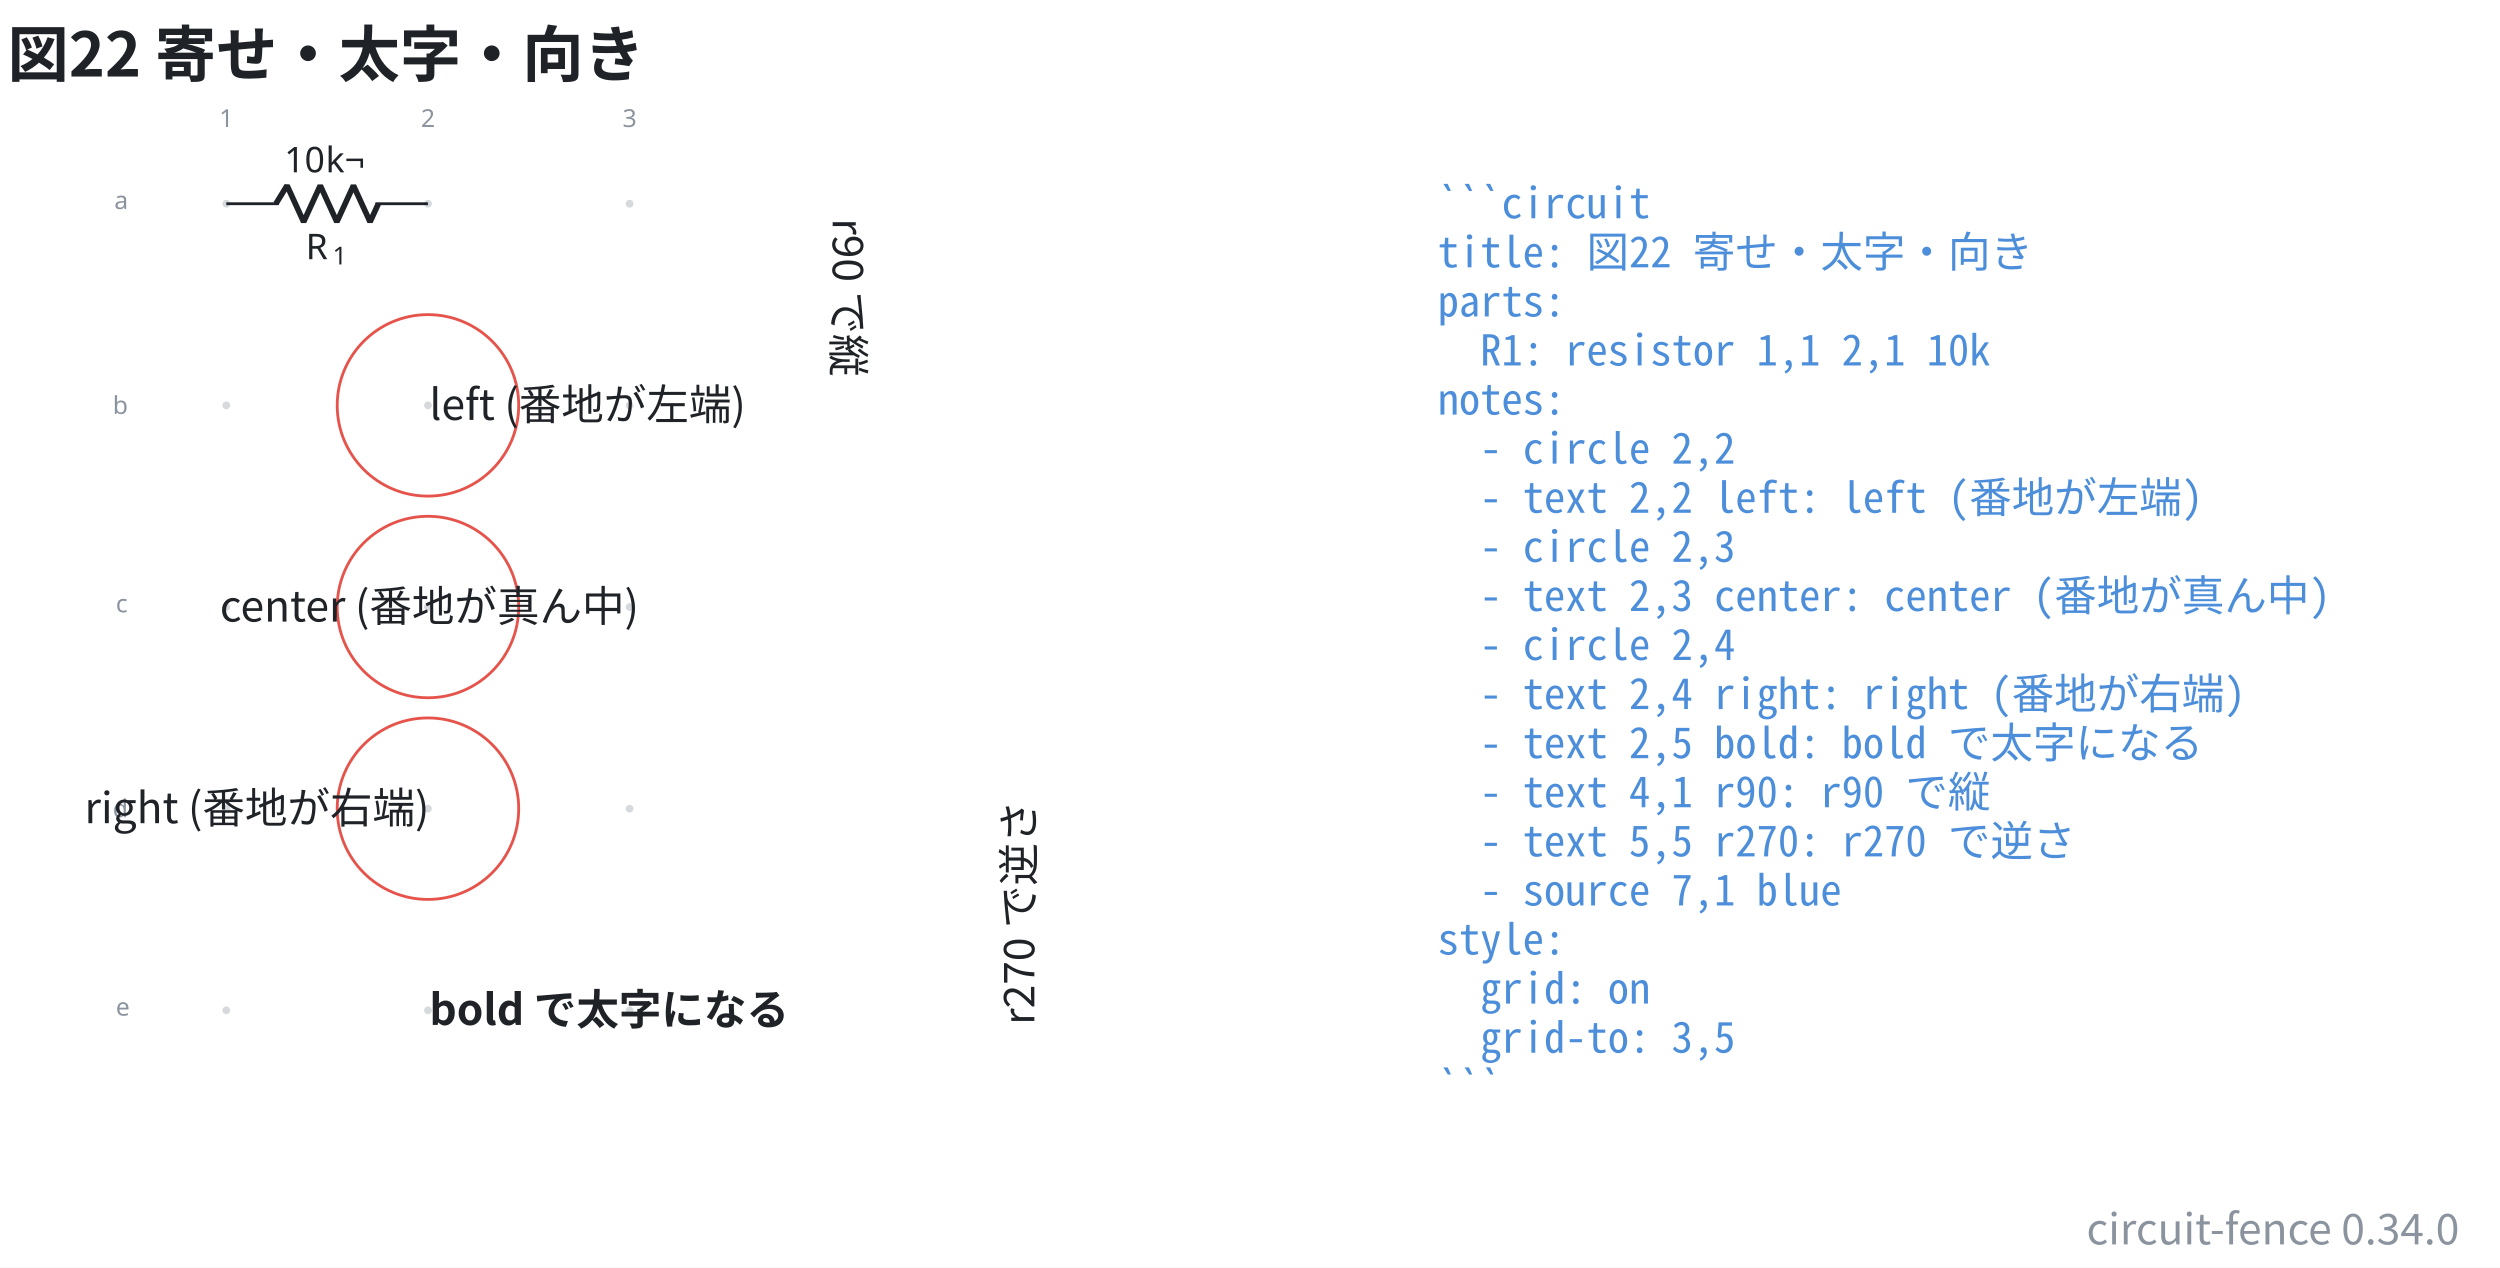
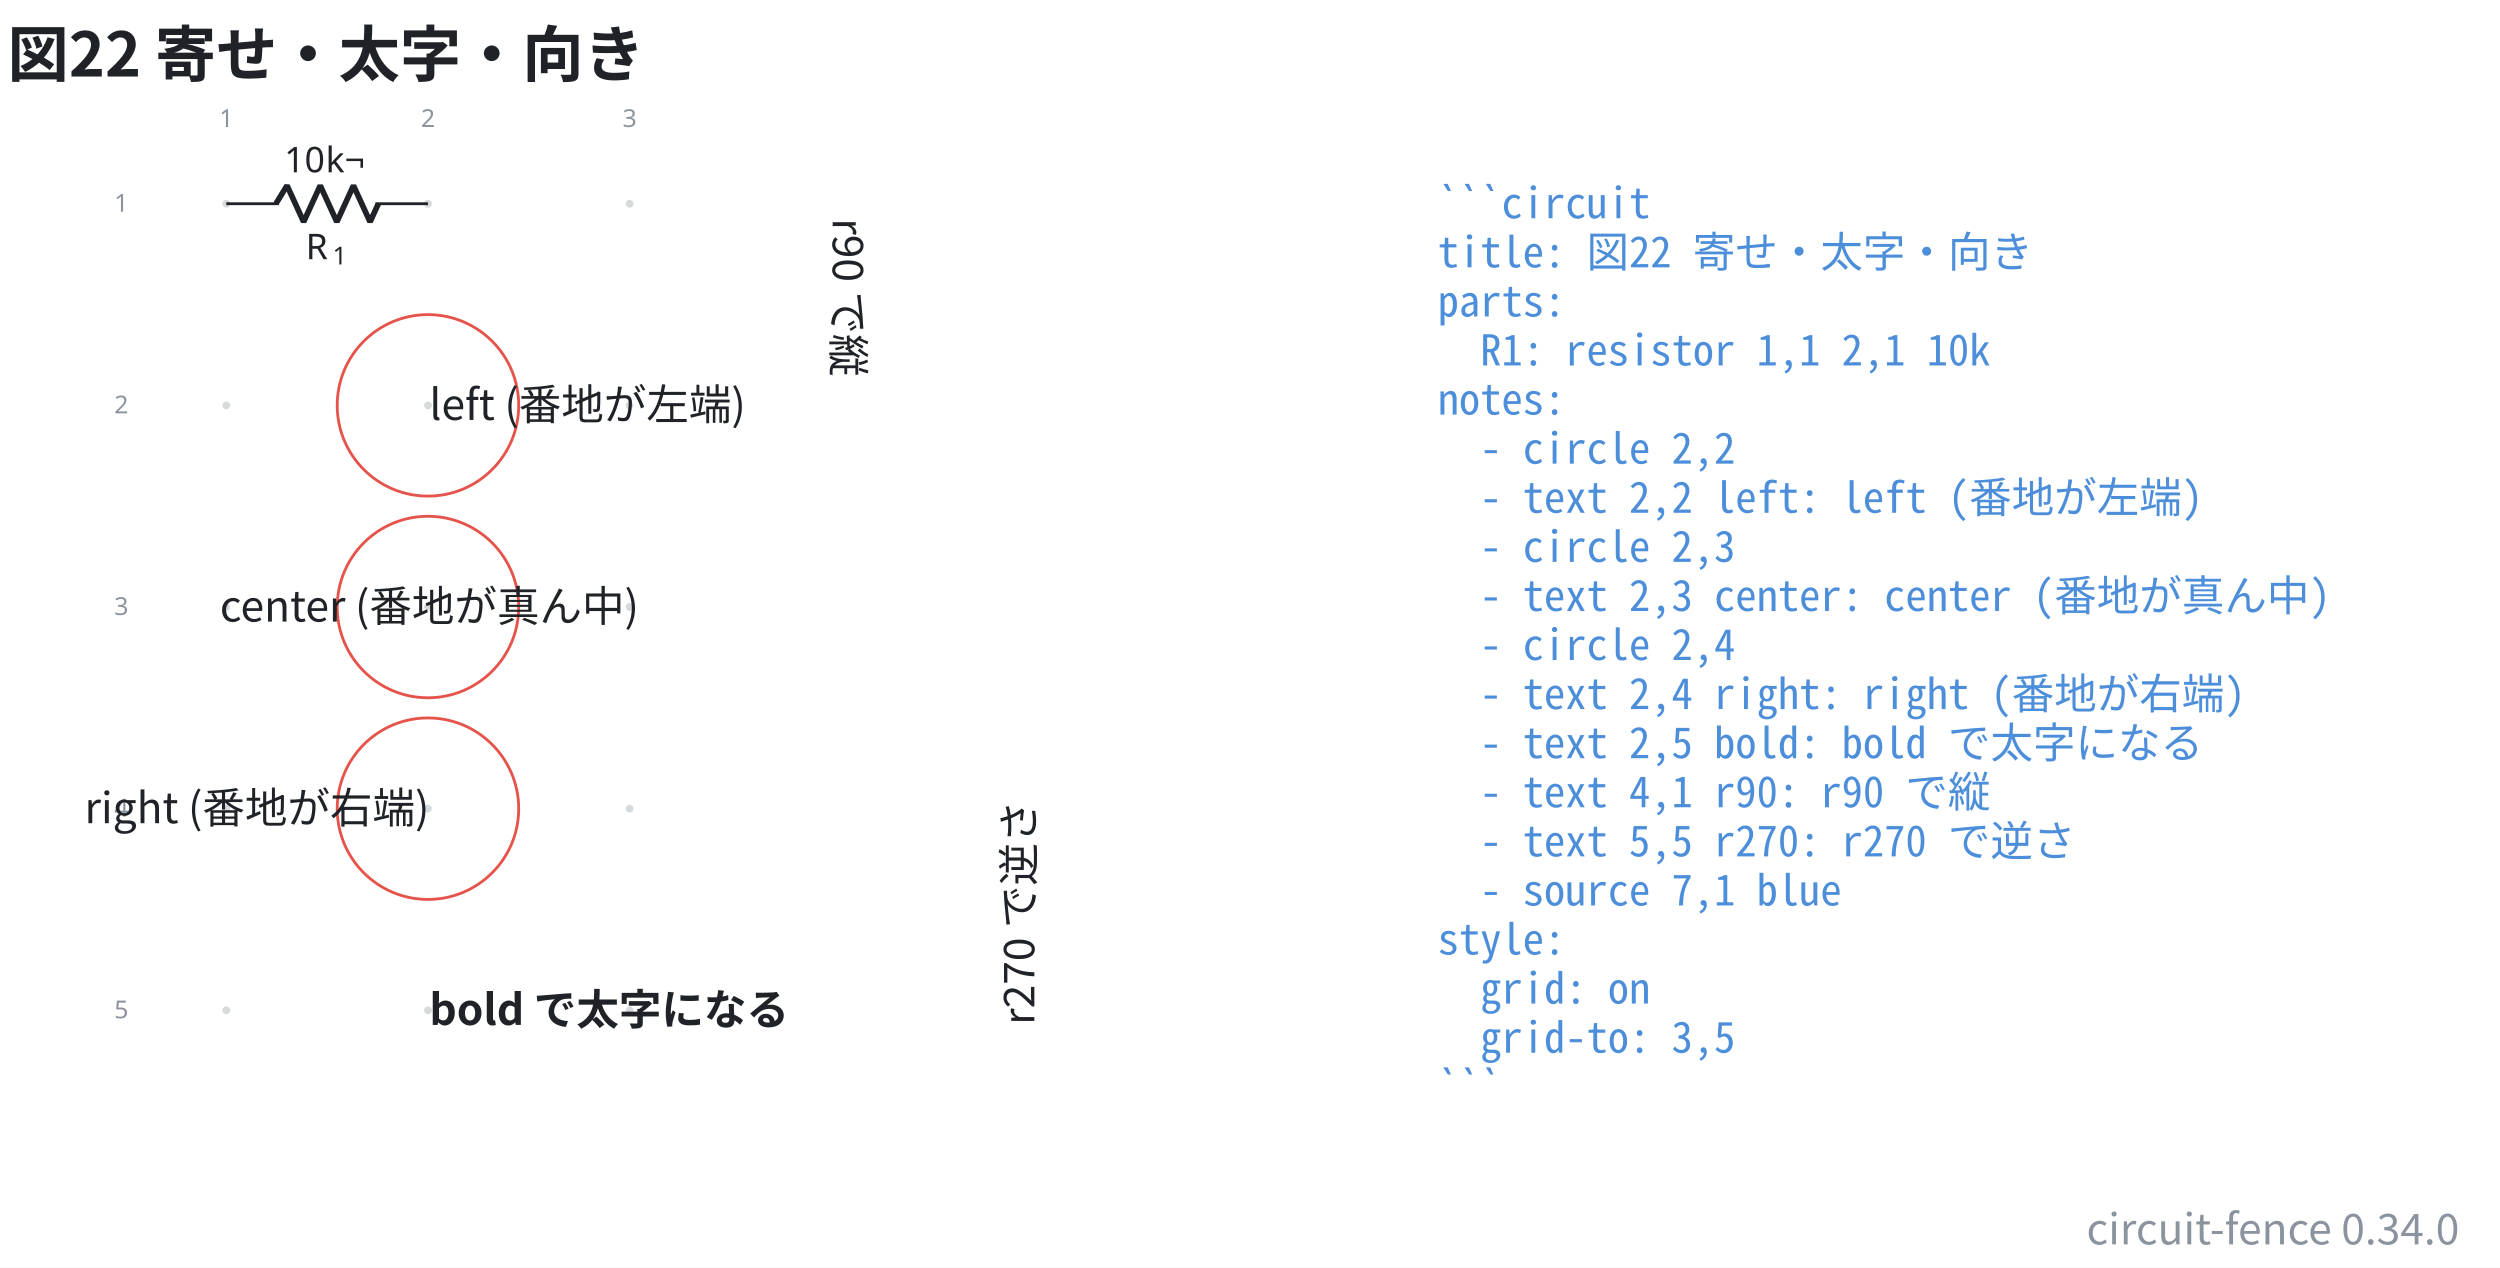
<svg xmlns="http://www.w3.org/2000/svg" data-figure-paper="#ffffff" data-circuit-fence="0.34.0" fill="#1f2328" width="940.648" height="476.944" viewBox="-72 -72 705.486 357.708">
  <rect x="-72" y="-72" width="705.486" height="357.708" fill="#ffffff" />
  <g stroke="#1f2328" stroke-miterlimit="10" stroke-width=".8">
    <path fill="#8b949e" fill-opacity=".35" stroke="none" stroke-opacity=".35" d="M-7.038-14.511a1.1 1.1 0 1 0-2.2 0 1.1 1.1 0 0 0 2.2 0M-7.038 42.394a1.1 1.1 0 1 0-2.2 0 1.1 1.1 0 0 0 2.2 0M-7.038 99.3a1.1 1.1 0 1 0-2.2 0 1.1 1.1 0 0 0 2.2 0M-7.038 156.205a1.1 1.1 0 1 0-2.2 0 1.1 1.1 0 0 0 2.2 0M-7.038 213.11a1.1 1.1 0 1 0-2.2 0 1.1 1.1 0 0 0 2.2 0M49.868-14.511a1.1 1.1 0 1 0-2.2 0 1.1 1.1 0 0 0 2.2 0M49.868 42.394a1.1 1.1 0 1 0-2.2 0 1.1 1.1 0 0 0 2.2 0M49.868 99.3a1.1 1.1 0 1 0-2.2 0 1.1 1.1 0 0 0 2.2 0M49.868 156.205a1.1 1.1 0 1 0-2.2 0 1.1 1.1 0 0 0 2.2 0M49.868 213.11a1.1 1.1 0 1 0-2.2 0 1.1 1.1 0 0 0 2.2 0M106.773-14.511a1.1 1.1 0 1 0-2.2 0 1.1 1.1 0 0 0 2.2 0M106.773 42.394a1.1 1.1 0 1 0-2.2 0 1.1 1.1 0 0 0 2.2 0M106.773 99.3a1.1 1.1 0 1 0-2.2 0 1.1 1.1 0 0 0 2.2 0M106.773 156.205a1.1 1.1 0 1 0-2.2 0 1.1 1.1 0 0 0 2.2 0M106.773 213.11a1.1 1.1 0 1 0-2.2 0 1.1 1.1 0 0 0 2.2 0m-1.1 0" />
    <g fill="#8b949e" stroke="#8b949e">
      <text x="-8.138" y="-14.511" fill="#8b949e" stroke="none" font-family="cmr7" font-size="7" transform="translate(-1.993 -21.645)">1</text>
    </g>
    <g fill="#8b949e" stroke="#8b949e">
      <text x="-8.138" y="-14.511" fill="#8b949e" stroke="none" font-family="cmr7" font-size="7" transform="translate(54.912 -21.645)">2</text>
    </g>
    <g fill="#8b949e" stroke="#8b949e">
      <text x="-8.138" y="-14.511" fill="#8b949e" stroke="none" font-family="cmr7" font-size="7" transform="translate(111.818 -21.645)">3</text>
    </g>
    <g fill="#8b949e" stroke="#8b949e">
-       <text x="-8.138" y="-14.511" fill="#8b949e" stroke="none" font-family="cmr7" font-size="7" transform="translate(-31.62 1.507)">a</text>
+       <text x="-8.138" y="-14.511" fill="#8b949e" stroke="none" font-family="cmr7" font-size="7" transform="translate(-31.62 2.256)">1</text>
    </g>
    <g fill="#8b949e" stroke="#8b949e">
-       <text x="-8.138" y="-14.511" fill="#8b949e" stroke="none" font-family="cmr7" font-size="7" transform="translate(-32.05 59.336)">b</text>
+       <text x="-8.138" y="-14.511" fill="#8b949e" stroke="none" font-family="cmr7" font-size="7" transform="translate(-31.62 59.161)">2</text>
    </g>
    <g fill="#8b949e" stroke="#8b949e">
-       <text x="-8.138" y="-14.511" fill="#8b949e" stroke="none" font-family="cmr7" font-size="7" transform="translate(-31.189 115.318)">c</text>
+       <text x="-8.138" y="-14.511" fill="#8b949e" stroke="none" font-family="cmr7" font-size="7" transform="translate(-31.62 116.067)">3</text>
    </g>
    <g fill="#8b949e" stroke="#8b949e">
-       <text x="-8.138" y="-14.511" fill="#8b949e" stroke="none" font-family="cmr7" font-size="7" transform="translate(-32.05 173.147)">d</text>
+       <text x="-8.138" y="-14.511" fill="#8b949e" stroke="none" font-family="cmr7" font-size="7" transform="translate(-31.62 172.972)">4</text>
    </g>
    <g fill="#8b949e" stroke="#8b949e">
-       <text x="-8.138" y="-14.511" fill="#8b949e" stroke="none" font-family="cmr7" font-size="7" transform="translate(-31.189 229.129)">e</text>
+       <text x="-8.138" y="-14.511" fill="#8b949e" stroke="none" font-family="cmr7" font-size="7" transform="translate(-31.62 229.877)">5</text>
    </g>
    <path fill="none" d="M-8.138-14.511h.4m-.4 0H6.658m27.314 0h14.796m-.4 0h.4" />
    <g stroke-linejoin="bevel" stroke-width="1.6">
      <path fill="none" d="M5.858-14.511 9-19.633 13.686-9.39l4.686-10.243L23.058-9.39l4.686-10.243L32.43-9.39l2.342-5.121" />
    </g>
    <g stroke="none">
      <text x="-8.138" y="-14.511" font-family="cmmi10" font-size="10" transform="translate(22.413 15.648)">R</text>
      <text x="-.545" y="-13.011" font-family="cmr7" font-size="7" transform="translate(22.413 15.648)">1</text>
    </g>
    <g stroke="none" font-family="cmr10" font-size="10">
      <text x="-8.138" y="-14.511" transform="translate(16.37 -8.863)">10</text>
      <text x="3.529" y="-14.511" transform="translate(16.37 -8.863)">k¬</text>
    </g>
    <path fill="none" stroke="#e5534b" d="M74.375 42.394c0-14.142-11.464-25.607-25.607-25.607S23.16 28.252 23.16 42.394c0 14.143 11.464 25.608 25.607 25.608s25.607-11.465 25.607-25.608Zm-25.607 0" />
    <g>
      <text x="-8.138" y="-14.511" fill="#1f2328" stroke="none" font-family="'Noto Sans CJK JP','Noto Sans JP','Hiragino Sans','Yu Gothic',sans-serif" font-size="12" transform="translate(57.305 61.005)">left (番地が左端)</text>
    </g>
    <path fill="none" stroke="#e5534b" d="M74.375 99.3c0-14.143-11.464-25.607-25.607-25.607S23.16 85.157 23.16 99.3s11.464 25.607 25.607 25.607S74.375 113.442 74.375 99.3Zm-25.607 0" />
    <g>
      <text x="-8.138" y="-14.511" fill="#1f2328" stroke="none" font-family="'Noto Sans CJK JP','Noto Sans JP','Hiragino Sans','Yu Gothic',sans-serif" font-size="12" transform="translate(57.305 117.911)" text-anchor="middle">center (番地が真ん中)</text>
    </g>
    <path fill="none" stroke="#e5534b" d="M74.375 156.205c0-14.142-11.464-25.607-25.607-25.607S23.16 142.063 23.16 156.205c0 14.143 11.464 25.608 25.607 25.608s25.607-11.465 25.607-25.608Zm-25.607 0" />
    <g>
      <text x="-8.138" y="-14.511" fill="#1f2328" stroke="none" font-family="'Noto Sans CJK JP','Noto Sans JP','Hiragino Sans','Yu Gothic',sans-serif" font-size="12" transform="translate(57.305 174.816)" text-anchor="end">right (番地が右端)</text>
    </g>
    <g>
      <text x="-8.138" y="-14.511" fill="#1f2328" stroke="none" font-family="'Noto Sans CJK JP','Noto Sans JP','Hiragino Sans','Yu Gothic',sans-serif" font-size="12" transform="translate(57.305 231.739)" font-weight="bold">bold で太字になる</text>
    </g>
    <g>
      <text x="-8.138" y="-14.511" fill="#1f2328" stroke="none" font-family="'Noto Sans CJK JP','Noto Sans JP','Hiragino Sans','Yu Gothic',sans-serif" font-size="12" transform="translate(171.116 4.1) rotate(90 -8.138 -14.511)">r90 で縦</text>
    </g>
    <g>
      <text x="-8.138" y="-14.511" fill="#1f2328" stroke="none" font-family="'Noto Sans CJK JP','Noto Sans JP','Hiragino Sans','Yu Gothic',sans-serif" font-size="12" transform="translate(228.022 231.722) rotate(270 -8.138 -14.511)">r270 で逆さ</text>
    </g>
    <g>
      <text x="-8.138" y="-14.511" fill="#4c8eda" stroke="none" font-family="'Noto Sans Mono CJK JP',ui-monospace,'SFMono-Regular',Consolas,'Liberation Mono',monospace" font-size="12" transform="translate(341.833 4.1)" xml:space="preserve">```circuit</text>
    </g>
    <g>
      <text x="-8.138" y="-14.511" fill="#4c8eda" stroke="none" font-family="'Noto Sans Mono CJK JP',ui-monospace,'SFMono-Regular',Consolas,'Liberation Mono',monospace" font-size="12" transform="translate(341.833 17.956)" xml:space="preserve">title: 図22 寄せ・太字・向き</text>
    </g>
    <g>
      <text x="-8.138" y="-14.511" fill="#4c8eda" stroke="none" font-family="'Noto Sans Mono CJK JP',ui-monospace,'SFMono-Regular',Consolas,'Liberation Mono',monospace" font-size="12" transform="translate(341.833 31.813)" xml:space="preserve">parts:</text>
    </g>
    <g>
      <text x="-8.138" y="-14.511" fill="#4c8eda" stroke="none" font-family="'Noto Sans Mono CJK JP',ui-monospace,'SFMono-Regular',Consolas,'Liberation Mono',monospace" font-size="12" transform="translate(341.833 45.641)" xml:space="preserve">  R1: resistor 1,1 2,1 10k</text>
    </g>
    <g>
      <text x="-8.138" y="-14.511" fill="#4c8eda" stroke="none" font-family="'Noto Sans Mono CJK JP',ui-monospace,'SFMono-Regular',Consolas,'Liberation Mono',monospace" font-size="12" transform="translate(341.833 59.498)" xml:space="preserve">notes:</text>
    </g>
    <g>
      <text x="-8.138" y="-14.511" fill="#4c8eda" stroke="none" font-family="'Noto Sans Mono CJK JP',ui-monospace,'SFMono-Regular',Consolas,'Liberation Mono',monospace" font-size="12" transform="translate(341.833 73.354)" xml:space="preserve">  - circle 2,2</text>
    </g>
    <g>
      <text x="-8.138" y="-14.511" fill="#4c8eda" stroke="none" font-family="'Noto Sans Mono CJK JP',ui-monospace,'SFMono-Regular',Consolas,'Liberation Mono',monospace" font-size="12" transform="translate(341.833 87.21)" xml:space="preserve">  - text 2,2 left: left (番地が左端)</text>
    </g>
    <g>
      <text x="-8.138" y="-14.511" fill="#4c8eda" stroke="none" font-family="'Noto Sans Mono CJK JP',ui-monospace,'SFMono-Regular',Consolas,'Liberation Mono',monospace" font-size="12" transform="translate(341.833 101.067)" xml:space="preserve">  - circle 2,3</text>
    </g>
    <g>
      <text x="-8.138" y="-14.511" fill="#4c8eda" stroke="none" font-family="'Noto Sans Mono CJK JP',ui-monospace,'SFMono-Regular',Consolas,'Liberation Mono',monospace" font-size="12" transform="translate(341.833 114.924)" xml:space="preserve">  - text 2,3 center: center (番地が真ん中)</text>
    </g>
    <g>
      <text x="-8.138" y="-14.511" fill="#4c8eda" stroke="none" font-family="'Noto Sans Mono CJK JP',ui-monospace,'SFMono-Regular',Consolas,'Liberation Mono',monospace" font-size="12" transform="translate(341.833 128.751)" xml:space="preserve">  - circle 2,4</text>
    </g>
    <g>
      <text x="-8.138" y="-14.511" fill="#4c8eda" stroke="none" font-family="'Noto Sans Mono CJK JP',ui-monospace,'SFMono-Regular',Consolas,'Liberation Mono',monospace" font-size="12" transform="translate(341.833 142.608)" xml:space="preserve">  - text 2,4 right: right (番地が右端)</text>
    </g>
    <g>
      <text x="-8.138" y="-14.511" fill="#4c8eda" stroke="none" font-family="'Noto Sans Mono CJK JP',ui-monospace,'SFMono-Regular',Consolas,'Liberation Mono',monospace" font-size="12" transform="translate(341.833 156.464)" xml:space="preserve">  - text 2,5 bold: bold で太字になる</text>
    </g>
    <g>
      <text x="-8.138" y="-14.511" fill="#4c8eda" stroke="none" font-family="'Noto Sans Mono CJK JP',ui-monospace,'SFMono-Regular',Consolas,'Liberation Mono',monospace" font-size="12" transform="translate(341.833 170.32)" xml:space="preserve">  - text 4,1 r90: r90 で縦</text>
    </g>
    <g>
      <text x="-8.138" y="-14.511" fill="#4c8eda" stroke="none" font-family="'Noto Sans Mono CJK JP',ui-monospace,'SFMono-Regular',Consolas,'Liberation Mono',monospace" font-size="12" transform="translate(341.833 184.177)" xml:space="preserve">  - text 5,5 r270: r270 で逆さ</text>
    </g>
    <g>
      <text x="-8.138" y="-14.511" fill="#4c8eda" stroke="none" font-family="'Noto Sans Mono CJK JP',ui-monospace,'SFMono-Regular',Consolas,'Liberation Mono',monospace" font-size="12" transform="translate(341.833 198.034)" xml:space="preserve">  - source 7,1 blue</text>
    </g>
    <g>
      <text x="-8.138" y="-14.511" fill="#4c8eda" stroke="none" font-family="'Noto Sans Mono CJK JP',ui-monospace,'SFMono-Regular',Consolas,'Liberation Mono',monospace" font-size="12" transform="translate(341.833 211.862)" xml:space="preserve">style:</text>
    </g>
    <g>
      <text x="-8.138" y="-14.511" fill="#4c8eda" stroke="none" font-family="'Noto Sans Mono CJK JP',ui-monospace,'SFMono-Regular',Consolas,'Liberation Mono',monospace" font-size="12" transform="translate(341.833 225.718)" xml:space="preserve">  grid: on</text>
    </g>
    <g>
      <text x="-8.138" y="-14.511" fill="#4c8eda" stroke="none" font-family="'Noto Sans Mono CJK JP',ui-monospace,'SFMono-Regular',Consolas,'Liberation Mono',monospace" font-size="12" transform="translate(341.833 239.575)" xml:space="preserve">  grid-to: 3,5</text>
    </g>
    <g>
      <text x="-8.138" y="-14.511" fill="#4c8eda" stroke="none" font-family="'Noto Sans Mono CJK JP',ui-monospace,'SFMono-Regular',Consolas,'Liberation Mono',monospace" font-size="12" transform="translate(341.833 253.431)" xml:space="preserve">```</text>
    </g>
    <g>
      <text x="-8.138" y="-14.511" fill="#1f2328" stroke="none" font-family="'Noto Sans CJK JP','Noto Sans JP','Hiragino Sans','Yu Gothic',sans-serif" font-size="17.28" transform="translate(-61.732 -35.889)" font-weight="bold">図22 寄せ・太字・向き</text>
    </g>
    <g>
      <text x="-8.138" y="-14.511" fill="#8b949e" stroke="none" font-family="'Noto Sans CJK JP','Noto Sans JP','Hiragino Sans','Yu Gothic',sans-serif" font-size="12" transform="translate(630.145 293.676)" text-anchor="end">circuit-fence 0.34.0</text>
    </g>
  </g>
</svg>
